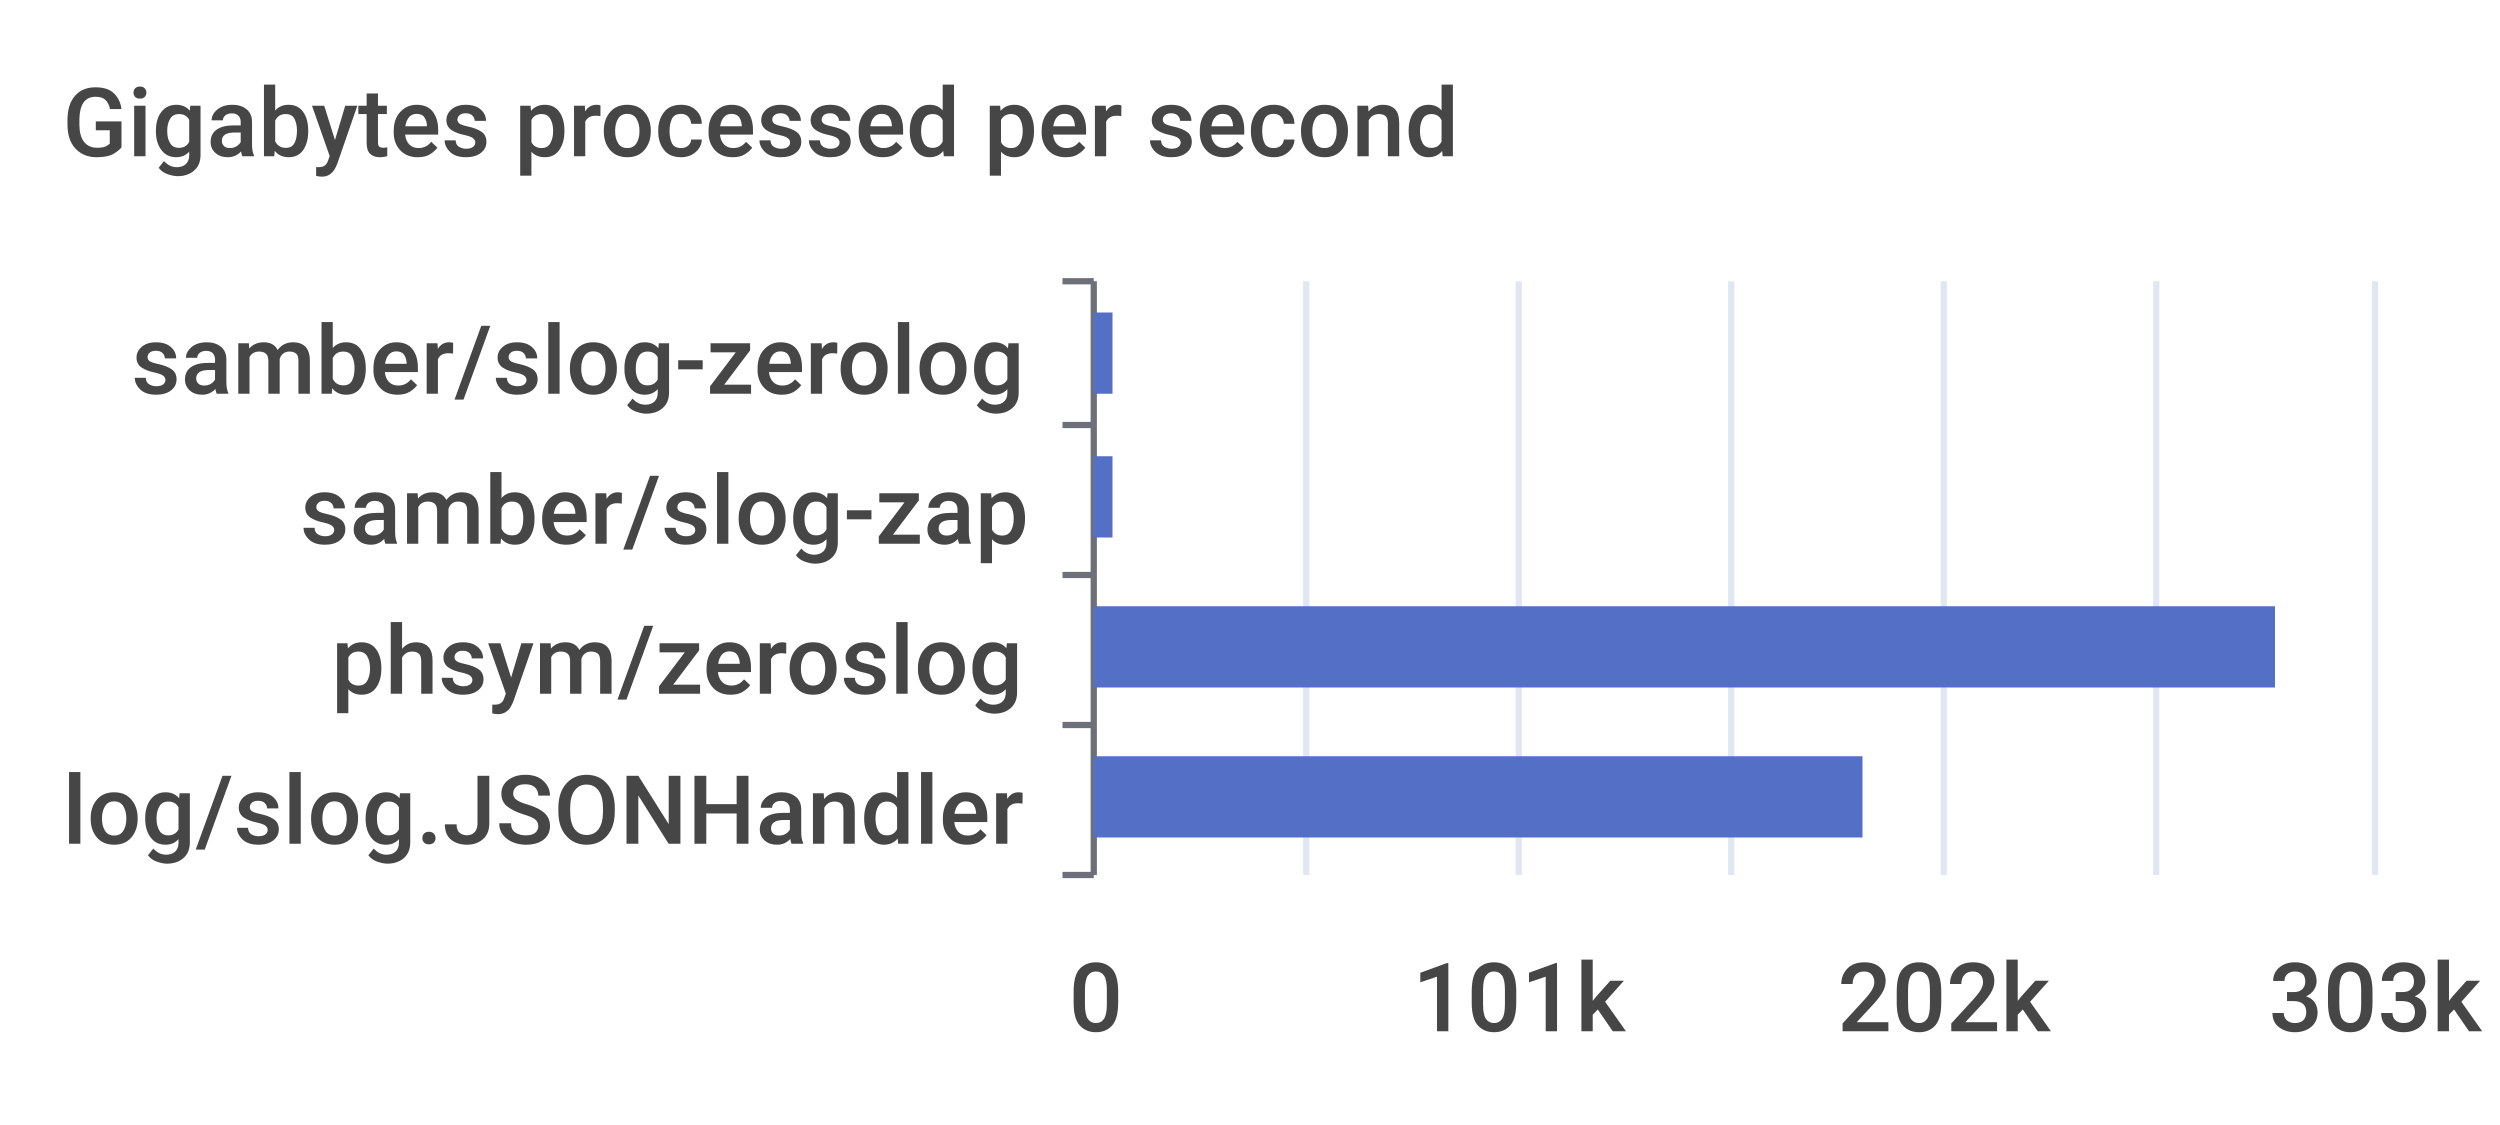
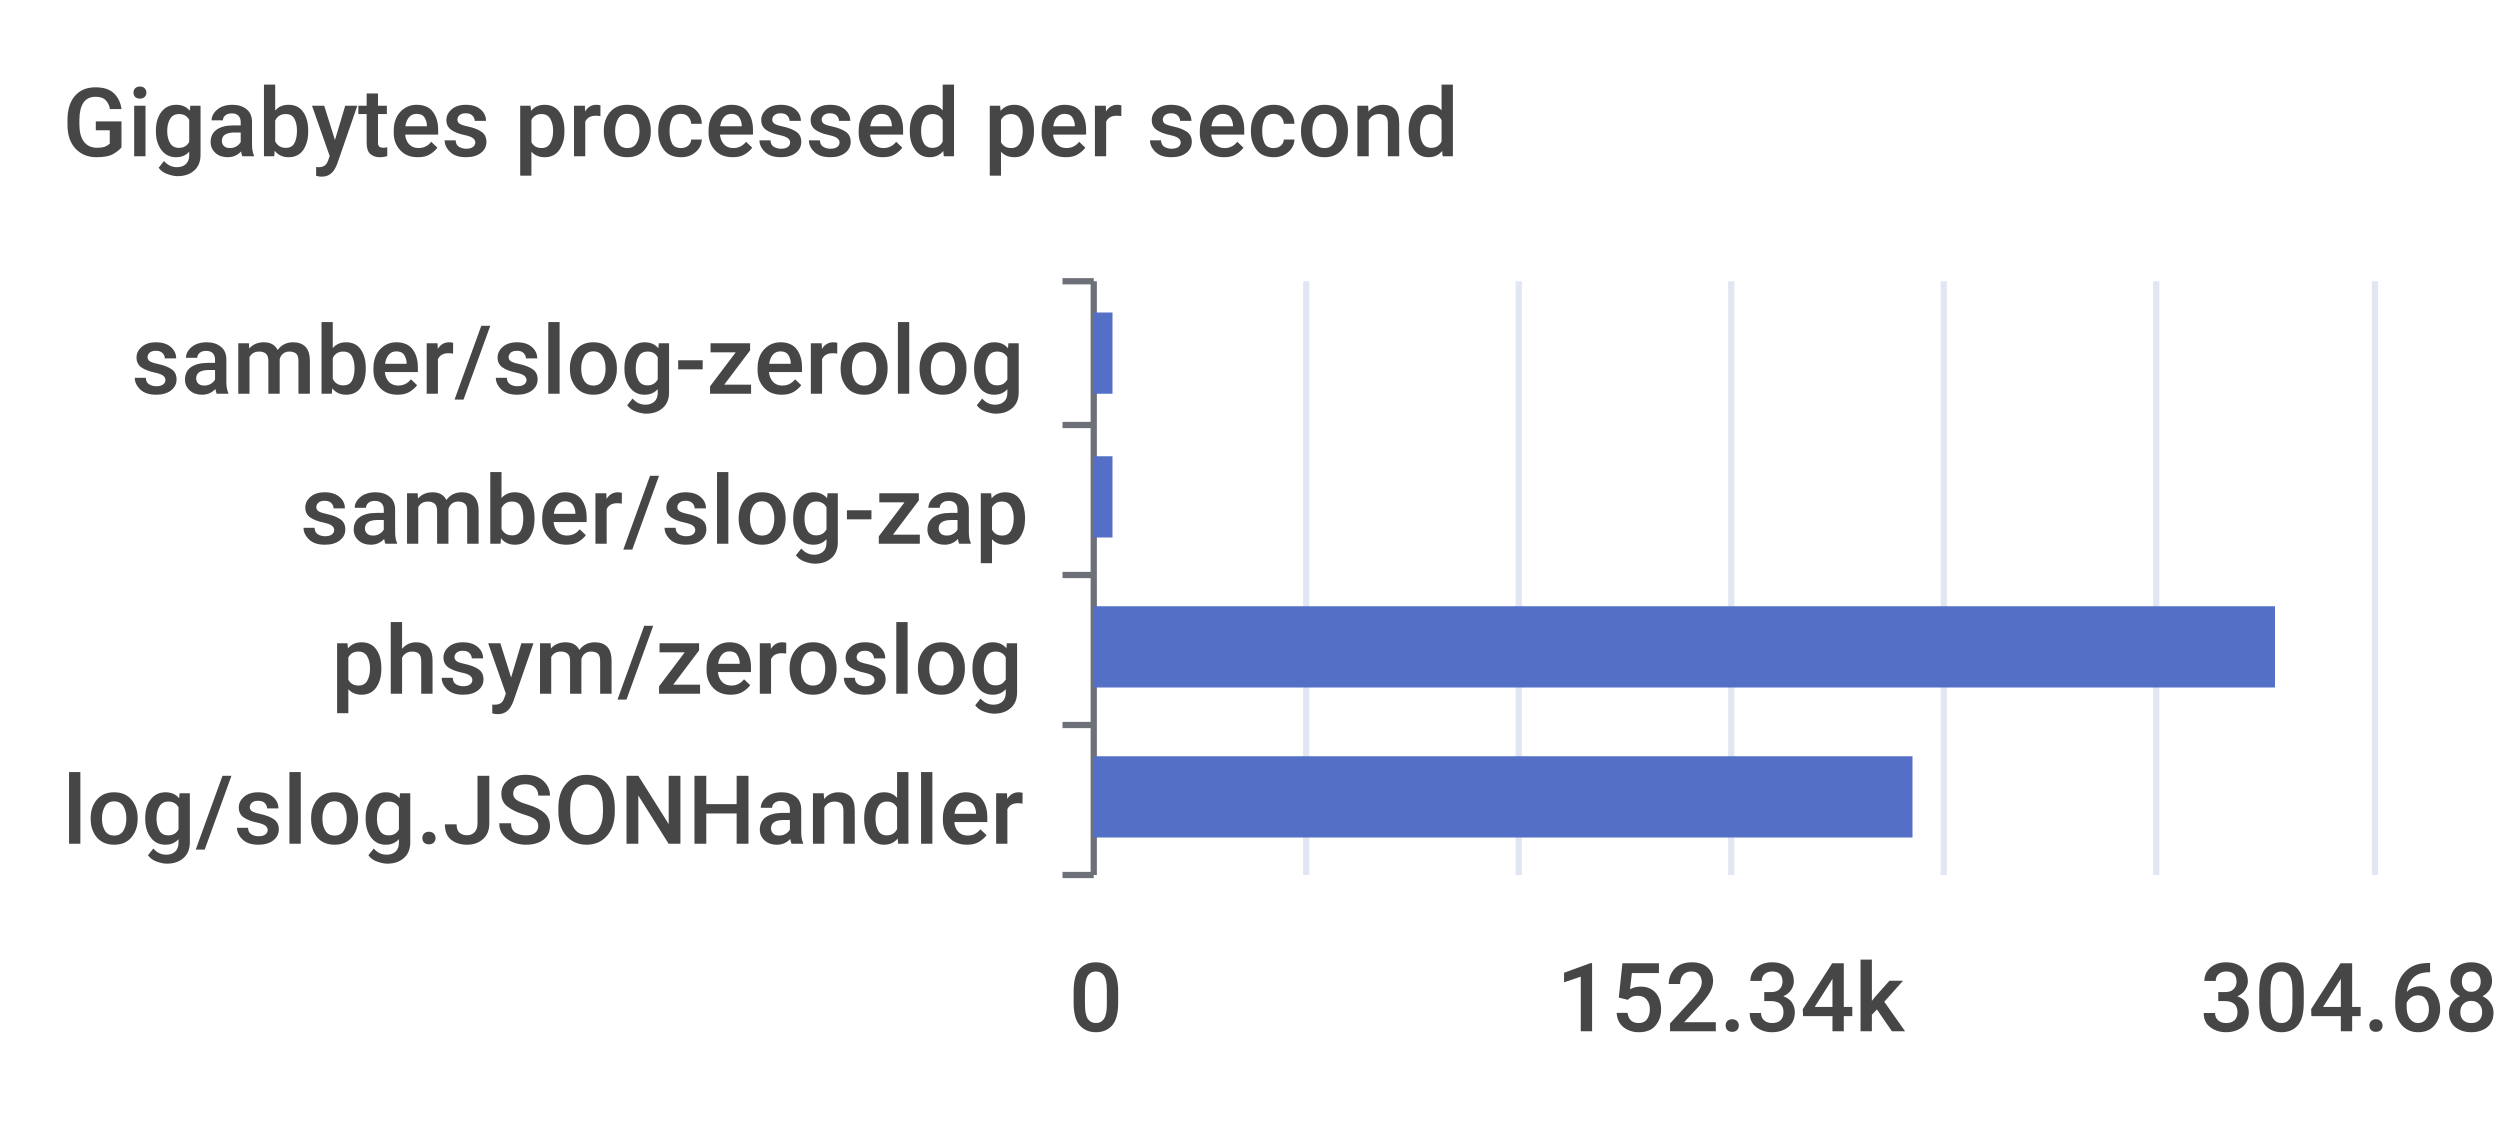
<svg xmlns="http://www.w3.org/2000/svg" width="400" height="180">\n<path d="M 0 0 L 400 0 L 400 180 L 0 180 L 0 0" style="stroke-width:0;stroke:none;fill:rgba(255,255,255,1.0)" />
  <text x="10" y="25" style="stroke-width:0;stroke:none;fill:rgba(70,70,70,1.0);font-size:15.3px;font-family:'Roboto Medium',sans-serif">Gigabytes processed per second</text>
  <path d="M 170 45 L 175 45" style="stroke-width:1;stroke:rgba(110,112,121,1.0);fill:none" />
  <path d="M 170 68 L 175 68" style="stroke-width:1;stroke:rgba(110,112,121,1.0);fill:none" />
  <path d="M 170 92 L 175 92" style="stroke-width:1;stroke:rgba(110,112,121,1.0);fill:none" />
  <path d="M 170 116 L 175 116" style="stroke-width:1;stroke:rgba(110,112,121,1.0);fill:none" />
  <path d="M 170 140 L 175 140" style="stroke-width:1;stroke:rgba(110,112,121,1.0);fill:none" />
  <path d="M 175 45 L 175 140" style="stroke-width:1;stroke:rgba(110,112,121,1.0);fill:none" />
  <text x="21" y="63" style="stroke-width:0;stroke:none;fill:rgba(70,70,70,1.0);font-size:15.3px;font-family:'Roboto Medium',sans-serif">samber/slog-zerolog</text>
  <text x="48" y="87" style="stroke-width:0;stroke:none;fill:rgba(70,70,70,1.0);font-size:15.3px;font-family:'Roboto Medium',sans-serif">samber/slog-zap</text>
  <text x="53" y="111" style="stroke-width:0;stroke:none;fill:rgba(70,70,70,1.0);font-size:15.3px;font-family:'Roboto Medium',sans-serif">phsym/zeroslog</text>
  <text x="10" y="135" style="stroke-width:0;stroke:none;fill:rgba(70,70,70,1.0);font-size:15.3px;font-family:'Roboto Medium',sans-serif">log/slog.JSONHandler</text>
  <text x="171" y="165" style="stroke-width:0;stroke:none;fill:rgba(70,70,70,1.0);font-size:15.3px;font-family:'Roboto Medium',sans-serif">0</text>
-   <text x="226" y="165" style="stroke-width:0;stroke:none;fill:rgba(70,70,70,1.0);font-size:15.3px;font-family:'Roboto Medium',sans-serif">101k</text>
-   <text x="294" y="165" style="stroke-width:0;stroke:none;fill:rgba(70,70,70,1.0);font-size:15.3px;font-family:'Roboto Medium',sans-serif">202k</text>
-   <text x="363" y="165" style="stroke-width:0;stroke:none;fill:rgba(70,70,70,1.0);font-size:15.3px;font-family:'Roboto Medium',sans-serif">303k</text>
+   <text x="249" y="165" style="stroke-width:0;stroke:none;fill:rgba(70,70,70,1.0);font-size:15.3px;font-family:'Roboto Medium',sans-serif">152.34k</text>
+   <text x="352" y="165" style="stroke-width:0;stroke:none;fill:rgba(70,70,70,1.0);font-size:15.3px;font-family:'Roboto Medium',sans-serif">304.68k</text>
  <path d="M 209 45 L 209 140" style="stroke-width:1;stroke:rgba(224,230,242,1.0);fill:none" />
  <path d="M 243 45 L 243 140" style="stroke-width:1;stroke:rgba(224,230,242,1.0);fill:none" />
  <path d="M 277 45 L 277 140" style="stroke-width:1;stroke:rgba(224,230,242,1.0);fill:none" />
  <path d="M 311 45 L 311 140" style="stroke-width:1;stroke:rgba(224,230,242,1.0);fill:none" />
  <path d="M 345 45 L 345 140" style="stroke-width:1;stroke:rgba(224,230,242,1.0);fill:none" />
  <path d="M 380 45 L 380 140" style="stroke-width:1;stroke:rgba(224,230,242,1.0);fill:none" />
-   <path d="M 175 121 L 298 121 L 298 134 L 175 134 L 175 121" style="stroke-width:0;stroke:none;fill:rgba(84,112,198,1.0)" />
+   <path d="M 175 121 L 306 121 L 306 134 L 175 134 L 175 121" style="stroke-width:0;stroke:none;fill:rgba(84,112,198,1.0)" />
  <path d="M 175 97 L 364 97 L 364 110 L 175 110 L 175 97" style="stroke-width:0;stroke:none;fill:rgba(84,112,198,1.0)" />
  <path d="M 175 73 L 178 73 L 178 86 L 175 86 L 175 73" style="stroke-width:0;stroke:none;fill:rgba(84,112,198,1.0)" />
  <path d="M 175 50 L 178 50 L 178 63 L 175 63 L 175 50" style="stroke-width:0;stroke:none;fill:rgba(84,112,198,1.0)" />
</svg>
